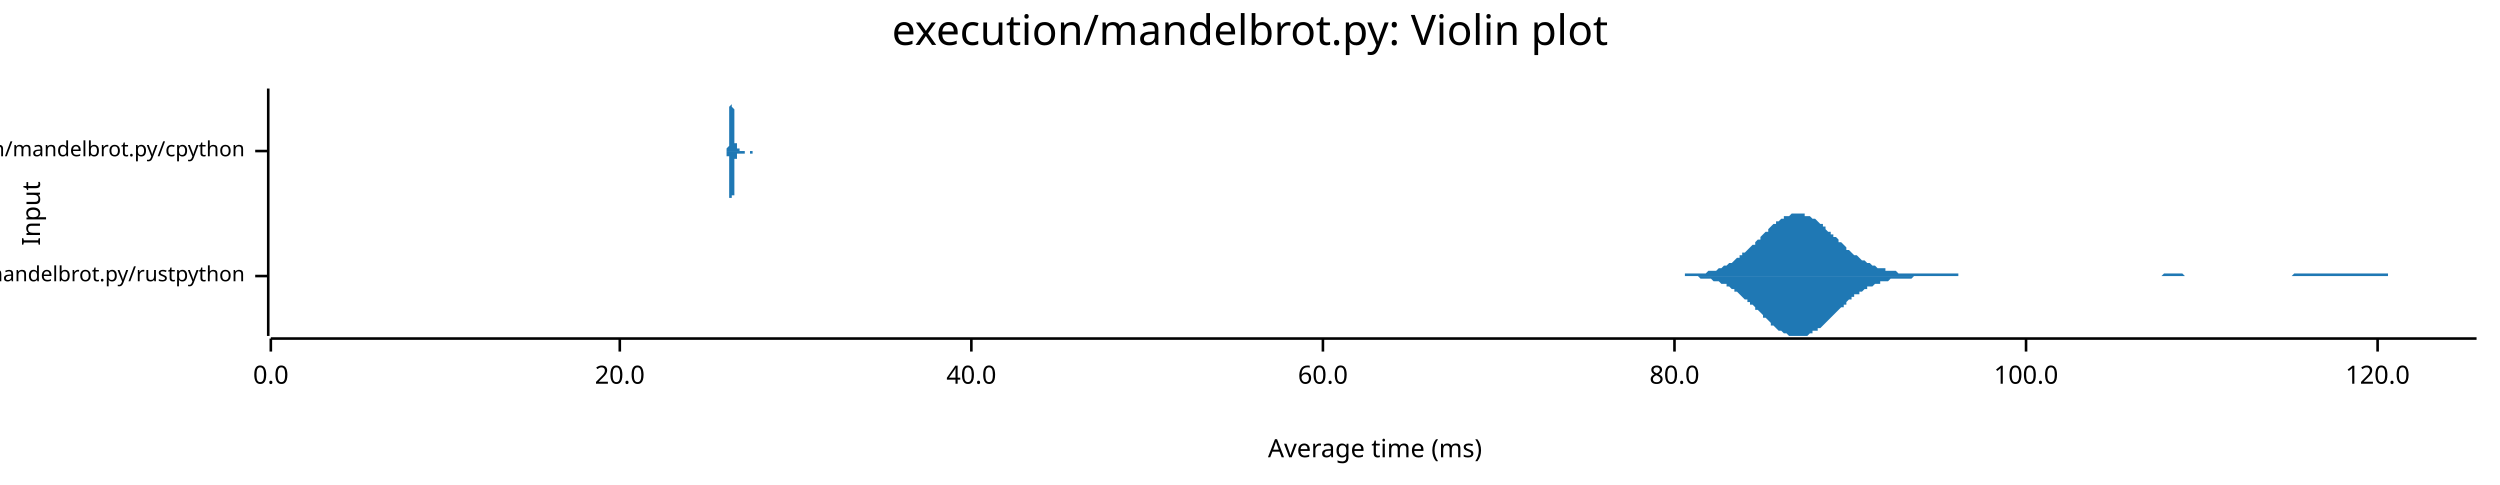
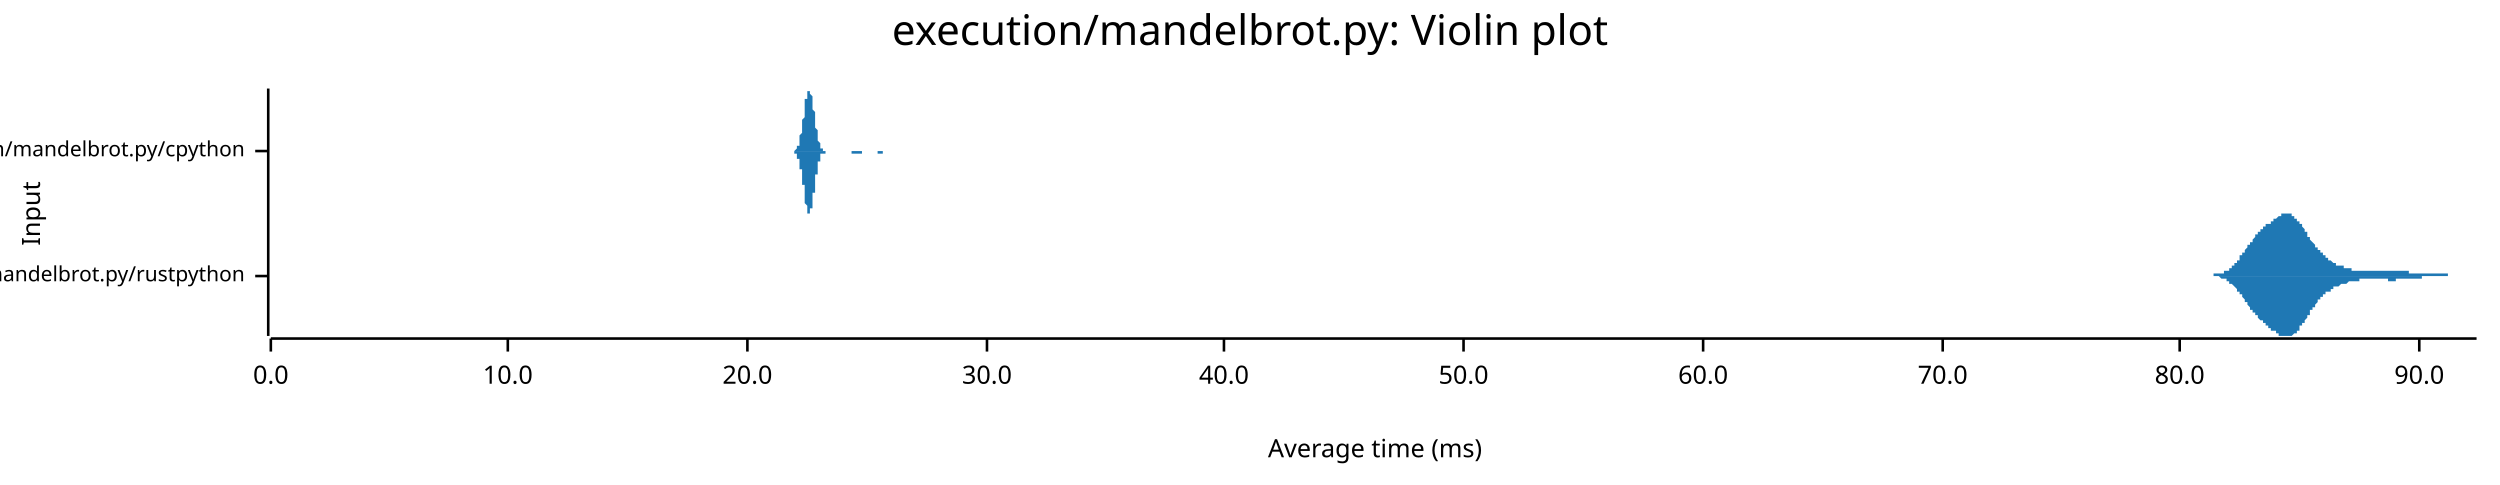
<svg xmlns="http://www.w3.org/2000/svg" width="960" height="186" viewBox="0 0 960 186">
  <text x="480" y="5" dy="0.76em" text-anchor="middle" font-family="sans-serif" font-size="16.129" opacity="1" fill="#000000">
execution/mandelbrot.py: Violin plot
</text>
  <text x="8" y="82" dy="0.76em" text-anchor="middle" font-family="sans-serif" font-size="9.677" opacity="1" fill="#000000" transform="rotate(270, 8, 82)">
Input
</text>
  <text x="528" y="178" dy="-0.5ex" text-anchor="middle" font-family="sans-serif" font-size="9.677" opacity="1" fill="#000000">
Average time (ms)
</text>
  <polyline fill="none" opacity="1" stroke="#000000" stroke-width="1" points="103,34 103,129 " />
  <text x="94" y="106" dy="0.5ex" text-anchor="end" font-family="sans-serif" font-size="8.065" opacity="1" fill="#000000">
execution/mandelbrot.py/rustpython
</text>
  <polyline fill="none" opacity="1" stroke="#000000" stroke-width="1" points="98,106 103,106 " />
  <text x="94" y="58" dy="0.5ex" text-anchor="end" font-family="sans-serif" font-size="8.065" opacity="1" fill="#000000">
execution/mandelbrot.py/cpython
</text>
  <polyline fill="none" opacity="1" stroke="#000000" stroke-width="1" points="98,58 103,58 " />
  <polyline fill="none" opacity="1" stroke="#000000" stroke-width="1" points="104,130 951,130 " />
  <text x="104" y="140" dy="0.76em" text-anchor="middle" font-family="sans-serif" font-size="9.677" opacity="1" fill="#000000">
0.0
</text>
  <polyline fill="none" opacity="1" stroke="#000000" stroke-width="1" points="104,130 104,135 " />
-   <text x="238" y="140" dy="0.76em" text-anchor="middle" font-family="sans-serif" font-size="9.677" opacity="1" fill="#000000">
+   <text x="195" y="140" dy="0.76em" text-anchor="middle" font-family="sans-serif" font-size="9.677" opacity="1" fill="#000000">
+ 10.0
+ </text>
+   <polyline fill="none" opacity="1" stroke="#000000" stroke-width="1" points="195,130 195,135 " />
+   <text x="287" y="140" dy="0.76em" text-anchor="middle" font-family="sans-serif" font-size="9.677" opacity="1" fill="#000000">
20.0
</text>
-   <polyline fill="none" opacity="1" stroke="#000000" stroke-width="1" points="238,130 238,135 " />
-   <text x="373" y="140" dy="0.76em" text-anchor="middle" font-family="sans-serif" font-size="9.677" opacity="1" fill="#000000">
+   <polyline fill="none" opacity="1" stroke="#000000" stroke-width="1" points="287,130 287,135 " />
+   <text x="379" y="140" dy="0.76em" text-anchor="middle" font-family="sans-serif" font-size="9.677" opacity="1" fill="#000000">
+ 30.0
+ </text>
+   <polyline fill="none" opacity="1" stroke="#000000" stroke-width="1" points="379,130 379,135 " />
+   <text x="470" y="140" dy="0.76em" text-anchor="middle" font-family="sans-serif" font-size="9.677" opacity="1" fill="#000000">
40.0
</text>
-   <polyline fill="none" opacity="1" stroke="#000000" stroke-width="1" points="373,130 373,135 " />
-   <text x="508" y="140" dy="0.76em" text-anchor="middle" font-family="sans-serif" font-size="9.677" opacity="1" fill="#000000">
+   <polyline fill="none" opacity="1" stroke="#000000" stroke-width="1" points="470,130 470,135 " />
+   <text x="562" y="140" dy="0.76em" text-anchor="middle" font-family="sans-serif" font-size="9.677" opacity="1" fill="#000000">
+ 50.0
+ </text>
+   <polyline fill="none" opacity="1" stroke="#000000" stroke-width="1" points="562,130 562,135 " />
+   <text x="654" y="140" dy="0.76em" text-anchor="middle" font-family="sans-serif" font-size="9.677" opacity="1" fill="#000000">
60.0
</text>
-   <polyline fill="none" opacity="1" stroke="#000000" stroke-width="1" points="508,130 508,135 " />
-   <text x="643" y="140" dy="0.76em" text-anchor="middle" font-family="sans-serif" font-size="9.677" opacity="1" fill="#000000">
+   <polyline fill="none" opacity="1" stroke="#000000" stroke-width="1" points="654,130 654,135 " />
+   <text x="746" y="140" dy="0.76em" text-anchor="middle" font-family="sans-serif" font-size="9.677" opacity="1" fill="#000000">
+ 70.0
+ </text>
+   <polyline fill="none" opacity="1" stroke="#000000" stroke-width="1" points="746,130 746,135 " />
+   <text x="837" y="140" dy="0.76em" text-anchor="middle" font-family="sans-serif" font-size="9.677" opacity="1" fill="#000000">
80.0
</text>
-   <polyline fill="none" opacity="1" stroke="#000000" stroke-width="1" points="643,130 643,135 " />
-   <text x="778" y="140" dy="0.76em" text-anchor="middle" font-family="sans-serif" font-size="9.677" opacity="1" fill="#000000">
- 100.0
+   <polyline fill="none" opacity="1" stroke="#000000" stroke-width="1" points="837,130 837,135 " />
+   <text x="929" y="140" dy="0.76em" text-anchor="middle" font-family="sans-serif" font-size="9.677" opacity="1" fill="#000000">
+ 90.0
</text>
-   <polyline fill="none" opacity="1" stroke="#000000" stroke-width="1" points="778,130 778,135 " />
-   <text x="913" y="140" dy="0.76em" text-anchor="middle" font-family="sans-serif" font-size="9.677" opacity="1" fill="#000000">
- 120.0
- </text>
-   <polyline fill="none" opacity="1" stroke="#000000" stroke-width="1" points="913,130 913,135 " />
-   <polygon opacity="1" fill="#1F78B4" points="644,106 644,106 645,106 645,106 646,106 647,106 647,105 648,105 648,105 649,105 650,105 650,105 651,105 652,105 652,105 653,105 653,105 654,105 655,105 655,105 656,104 656,104 657,104 658,104 658,104 659,104 660,103 660,103 661,103 661,103 662,102 663,102 663,102 664,101 664,101 665,101 666,100 666,100 667,99 668,99 668,98 669,98 669,97 670,97 671,96 671,96 672,95 672,95 673,94 674,94 674,93 675,92 676,92 676,91 677,90 677,90 678,89 679,89 679,88 680,87 680,87 681,86 682,86 682,85 683,85 684,84 684,84 685,84 685,83 686,83 687,83 687,83 688,82 688,82 689,82 690,82 690,82 691,82 692,82 692,82 693,82 693,83 694,83 695,83 695,83 696,84 696,84 697,84 698,85 698,85 699,86 700,86 700,87 701,87 701,88 702,89 703,89 703,90 704,90 704,91 705,91 706,92 706,93 707,93 708,94 708,94 709,95 709,96 710,96 711,97 711,97 712,98 712,98 713,98 714,99 714,99 715,100 716,100 716,100 717,101 717,101 718,101 719,102 719,102 720,102 720,102 721,103 722,103 722,103 723,103 724,103 724,104 725,104 725,104 726,104 727,104 727,104 728,104 728,104 729,105 730,105 730,105 731,105 731,105 732,105 733,105 733,105 734,105 735,105 735,105 736,105 736,105 737,105 738,105 738,105 739,105 739,105 740,105 741,105 741,105 742,105 743,105 743,105 744,105 744,105 745,105 746,105 746,105 747,105 747,105 748,105 749,105 749,105 750,105 751,105 751,105 752,105 752,106 753,106 754,106 754,106 755,106 755,106 756,106 757,106 757,106 758,106 759,106 759,106 760,106 760,106 761,106 762,106 762,106 763,106 763,106 764,106 765,106 765,106 766,106 767,106 767,106 768,106 768,106 769,106 770,106 770,106 771,106 771,106 772,106 773,106 773,106 774,106 775,106 775,106 776,106 776,106 777,106 778,106 778,106 779,106 779,106 780,106 781,106 781,106 782,106 783,106 783,106 784,106 784,106 785,106 786,106 786,106 787,106 787,106 788,106 789,106 789,106 790,106 791,106 791,106 792,106 792,106 793,106 794,106 794,106 795,106 795,106 796,106 797,106 797,106 798,106 799,106 799,106 800,106 800,106 801,106 802,106 802,106 803,106 803,106 804,106 805,106 805,106 806,106 807,106 807,106 808,106 808,106 809,106 810,106 810,106 811,106 811,106 812,106 813,106 813,106 814,106 815,106 815,106 816,106 816,106 817,106 818,106 818,106 819,106 819,106 820,106 821,106 821,106 822,106 823,106 823,106 824,106 824,106 825,106 826,106 826,106 827,106 827,106 828,106 829,106 829,106 830,106 831,105 831,105 832,105 832,105 833,105 834,105 834,105 835,105 835,105 836,105 837,105 837,105 838,105 839,106 839,106 840,106 840,106 841,106 842,106 842,106 843,106 843,106 844,106 845,106 845,106 846,106 847,106 847,106 848,106 848,106 849,106 850,106 850,106 851,106 851,106 852,106 853,106 853,106 854,106 855,106 855,106 856,106 856,106 857,106 858,106 858,106 859,106 859,106 860,106 861,106 861,106 862,106 863,106 863,106 864,106 864,106 865,106 866,106 866,106 867,106 867,106 868,106 869,106 869,106 870,106 871,106 871,106 872,106 872,106 873,106 874,106 874,106 875,106 875,106 876,106 877,106 877,106 878,106 879,106 879,106 880,106 880,106 881,105 882,105 882,105 883,105 883,105 884,105 885,105 885,105 886,105 887,105 887,105 888,105 888,105 889,105 890,105 890,105 891,105 891,105 892,105 893,105 893,105 894,105 895,105 895,105 896,105 896,105 897,105 898,105 898,105 899,105 899,105 900,105 901,105 901,105 902,105 903,105 903,105 904,105 904,105 905,105 906,105 906,105 907,105 907,105 908,105 909,105 909,105 910,105 911,105 911,105 912,105 912,105 913,105 914,105 914,105 915,105 915,105 916,105 917,105 917,106 918,106 919,106 919,106 920,106 920,106 921,106 922,106 922,106 923,106 923,106 924,106 925,106 925,106 926,106 927,106 927,106 928,106 928,106 929,106 930,106 930,106 931,106 931,106 932,106 933,106 933,106 934,106 935,106 935,106 936,106 936,106 937,106 938,106 938,106 939,106 939,106 940,106 941,106 941,106 942,106 943,106 943,106 944,106 944,106 945,106 946,106 946,106 947,106 947,106 948,106 949,106 949,106 950,106 951,106 951,106 644,106 " />
-   <polygon opacity="1" fill="#1F78B4" points="644,106 644,106 645,106 645,106 646,106 647,106 647,106 648,106 648,106 649,106 650,106 650,106 651,106 652,106 652,106 653,107 653,107 654,107 655,107 655,107 656,107 656,107 657,107 658,108 658,108 659,108 660,108 660,108 661,109 661,109 662,109 663,109 663,110 664,110 664,110 665,111 666,111 666,112 667,112 668,113 668,113 669,114 669,114 670,115 671,115 671,116 672,116 672,117 673,117 674,118 674,119 675,119 676,120 676,120 677,121 677,122 678,122 679,123 679,123 680,124 680,125 681,125 682,126 682,126 683,127 684,127 684,127 685,128 685,128 686,128 687,129 687,129 688,129 688,129 689,129 690,129 690,129 691,129 692,129 692,129 693,129 693,129 694,129 695,128 695,128 696,128 696,127 697,127 698,127 698,126 699,126 700,125 700,125 701,124 701,124 702,123 703,122 703,122 704,121 704,121 705,120 706,119 706,119 707,118 708,118 708,117 709,117 709,116 710,115 711,115 711,114 712,114 712,113 713,113 714,113 714,112 715,112 716,111 716,111 717,111 717,110 718,110 719,110 719,110 720,109 720,109 721,109 722,109 722,108 723,108 724,108 724,108 725,108 725,108 726,107 727,107 727,107 728,107 728,107 729,107 730,107 730,107 731,107 731,107 732,107 733,107 733,107 734,107 735,106 735,106 736,106 736,106 737,106 738,106 738,106 739,106 739,106 740,106 741,106 741,106 742,106 743,106 743,106 744,106 744,106 745,106 746,106 746,106 747,106 747,106 748,106 749,106 749,106 750,106 751,106 751,106 752,106 752,106 753,106 754,106 754,106 755,106 755,106 756,106 757,106 757,106 758,106 759,106 759,106 760,106 760,106 761,106 762,106 762,106 763,106 763,106 764,106 765,106 765,106 766,106 767,106 767,106 768,106 768,106 769,106 770,106 770,106 771,106 771,106 772,106 773,106 773,106 774,106 775,106 775,106 776,106 776,106 777,106 778,106 778,106 779,106 779,106 780,106 781,106 781,106 782,106 783,106 783,106 784,106 784,106 785,106 786,106 786,106 787,106 787,106 788,106 789,106 789,106 790,106 791,106 791,106 792,106 792,106 793,106 794,106 794,106 795,106 795,106 796,106 797,106 797,106 798,106 799,106 799,106 800,106 800,106 801,106 802,106 802,106 803,106 803,106 804,106 805,106 805,106 806,106 807,106 807,106 808,106 808,106 809,106 810,106 810,106 811,106 811,106 812,106 813,106 813,106 814,106 815,106 815,106 816,106 816,106 817,106 818,106 818,106 819,106 819,106 820,106 821,106 821,106 822,106 823,106 823,106 824,106 824,106 825,106 826,106 826,106 827,106 827,106 828,106 829,106 829,106 830,106 831,106 831,106 832,106 832,106 833,106 834,106 834,106 835,106 835,106 836,106 837,106 837,106 838,106 839,106 839,106 840,106 840,106 841,106 842,106 842,106 843,106 843,106 844,106 845,106 845,106 846,106 847,106 847,106 848,106 848,106 849,106 850,106 850,106 851,106 851,106 852,106 853,106 853,106 854,106 855,106 855,106 856,106 856,106 857,106 858,106 858,106 859,106 859,106 860,106 861,106 861,106 862,106 863,106 863,106 864,106 864,106 865,106 866,106 866,106 867,106 867,106 868,106 869,106 869,106 870,106 871,106 871,106 872,106 872,106 873,106 874,106 874,106 875,106 875,106 876,106 877,106 877,106 878,106 879,106 879,106 880,106 880,106 881,106 882,106 882,106 883,106 883,106 884,106 885,106 885,106 886,106 887,106 887,106 888,106 888,106 889,106 890,106 890,106 891,106 891,106 892,106 893,106 893,106 894,106 895,106 895,106 896,106 896,106 897,106 898,106 898,106 899,106 899,106 900,106 901,106 901,106 902,106 903,106 903,106 904,106 904,106 905,106 906,106 906,106 907,106 907,106 908,106 909,106 909,106 910,106 911,106 911,106 912,106 912,106 913,106 914,106 914,106 915,106 915,106 916,106 917,106 917,106 918,106 919,106 919,106 920,106 920,106 921,106 922,106 922,106 923,106 923,106 924,106 925,106 925,106 926,106 927,106 927,106 928,106 928,106 929,106 930,106 930,106 931,106 931,106 932,106 933,106 933,106 934,106 935,106 935,106 936,106 936,106 937,106 938,106 938,106 939,106 939,106 940,106 941,106 941,106 942,106 943,106 943,106 944,106 944,106 945,106 946,106 946,106 947,106 947,106 948,106 949,106 949,106 950,106 951,106 951,106 644,106 " />
-   <polygon opacity="1" fill="#1F78B4" points="278,58 278,58 278,58 278,58 278,58 278,58 279,58 279,58 279,58 279,58 279,58 279,58 279,58 279,58 279,58 279,58 279,58 279,58 279,58 279,58 279,58 279,58 279,58 279,58 279,58 279,58 279,58 279,58 279,58 279,58 279,58 279,58 279,58 279,58 279,58 279,58 279,58 279,58 279,57 279,57 279,57 279,57 279,57 279,57 279,57 279,57 279,57 279,57 280,56 280,56 280,56 280,56 280,56 280,56 280,55 280,55 280,55 280,55 280,55 280,54 280,54 280,54 280,53 280,53 280,53 280,52 280,52 280,52 280,51 280,51 280,51 280,50 280,50 280,49 280,49 280,48 280,48 280,47 280,47 280,46 280,46 280,45 280,45 280,44 280,44 280,43 280,43 280,42 280,42 280,41 281,40 281,40 281,39 281,39 281,38 281,38 281,38 281,37 281,37 281,36 281,36 281,36 281,35 281,35 281,35 281,35 281,35 281,35 281,35 281,35 281,34 281,35 281,35 281,35 281,35 281,35 281,35 281,35 281,36 281,36 281,36 281,37 281,37 281,37 281,38 281,38 281,39 281,39 281,40 281,40 281,41 281,41 282,42 282,42 282,43 282,43 282,44 282,44 282,45 282,45 282,46 282,46 282,47 282,47 282,48 282,48 282,48 282,49 282,49 282,50 282,50 282,50 282,51 282,51 282,51 282,52 282,52 282,52 282,52 282,53 282,53 282,53 282,53 282,54 282,54 282,54 282,54 282,54 282,54 282,55 282,55 282,55 282,55 282,55 283,55 283,55 283,56 283,56 283,56 283,56 283,56 283,56 283,56 283,56 283,56 283,56 283,57 283,57 283,57 283,57 283,57 283,57 283,57 283,57 283,57 283,57 283,57 283,57 283,57 283,57 283,57 283,57 283,57 283,57 283,57 283,57 283,57 283,57 283,57 283,57 283,57 283,57 283,57 283,57 283,57 283,57 283,57 284,57 284,57 284,58 284,58 284,58 284,58 284,58 284,58 284,58 284,58 284,58 284,58 284,58 284,58 284,58 284,58 284,58 284,58 284,58 284,58 284,58 284,58 284,58 284,58 284,58 284,58 284,58 284,58 284,58 284,58 284,58 284,58 284,58 284,58 284,58 284,58 284,58 284,58 284,58 284,58 284,58 284,58 285,58 285,58 285,58 285,58 285,58 285,58 285,58 285,58 285,58 285,58 285,58 285,58 285,58 285,58 285,58 285,58 285,58 285,58 285,58 285,58 285,58 285,58 285,58 285,58 285,58 285,58 285,58 285,58 285,58 285,58 285,58 285,58 285,58 285,58 285,58 285,58 285,58 285,58 285,58 285,58 285,58 285,58 286,58 286,58 286,58 286,58 286,58 286,58 286,58 286,58 286,58 286,58 286,58 286,58 286,58 286,58 286,58 286,58 286,58 286,58 286,58 286,58 286,58 286,58 286,58 286,58 286,58 286,58 286,58 286,58 286,58 286,58 286,58 286,58 286,58 286,58 286,58 286,58 286,58 286,58 286,58 286,58 286,58 286,58 287,58 287,58 287,58 287,58 287,58 287,58 287,58 287,58 287,58 287,58 287,58 287,58 287,58 287,58 287,58 287,58 287,58 287,58 287,58 287,58 287,58 287,58 287,58 287,58 287,58 287,58 287,58 287,58 287,58 287,58 287,58 287,58 287,58 287,58 287,58 287,58 287,58 287,58 287,58 287,58 287,58 287,58 287,58 288,58 288,58 288,58 288,58 288,58 288,58 288,58 288,58 288,58 288,58 288,58 288,58 288,58 288,58 288,58 288,58 288,58 288,58 288,58 288,58 288,58 288,58 288,58 288,58 288,58 288,58 288,58 288,58 288,58 288,58 288,58 288,58 288,58 288,58 288,58 288,58 288,58 288,58 288,58 288,58 288,58 288,58 289,58 289,58 289,58 289,58 289,58 289,58 289,58 289,58 289,58 289,58 289,58 289,58 289,58 289,58 289,58 289,58 289,58 289,58 289,58 289,58 289,58 289,58 289,58 289,58 289,58 289,58 289,58 289,58 289,58 289,58 289,58 289,58 289,58 289,58 289,58 289,58 289,58 289,58 289,58 289,58 289,58 289,58 290,58 290,58 290,58 290,58 290,58 290,58 290,58 290,58 290,58 290,58 290,58 290,58 290,58 290,58 290,58 290,58 290,58 290,58 290,58 290,58 290,58 290,58 290,58 290,58 290,58 290,58 290,58 290,58 290,58 290,58 290,58 278,58 " />
-   <polygon opacity="1" fill="#1F78B4" points="278,58 278,58 278,58 278,58 278,58 278,58 279,58 279,58 279,58 279,58 279,58 279,58 279,58 279,58 279,58 279,58 279,58 279,58 279,58 279,58 279,58 279,58 279,58 279,58 279,58 279,58 279,59 279,59 279,59 279,59 279,59 279,59 279,59 279,59 279,59 279,59 279,59 279,59 279,59 279,59 279,59 279,59 279,59 279,59 279,60 279,60 279,60 279,60 280,60 280,60 280,60 280,61 280,61 280,61 280,61 280,61 280,62 280,62 280,62 280,62 280,62 280,63 280,63 280,63 280,64 280,64 280,64 280,65 280,65 280,65 280,66 280,66 280,67 280,67 280,68 280,68 280,69 280,69 280,70 280,70 280,71 280,71 280,72 280,72 280,73 280,73 280,74 280,74 280,75 280,76 281,76 281,77 281,77 281,78 281,78 281,78 281,79 281,79 281,80 281,80 281,80 281,81 281,81 281,81 281,81 281,82 281,82 281,82 281,82 281,82 281,82 281,82 281,82 281,82 281,82 281,81 281,81 281,81 281,81 281,80 281,80 281,80 281,79 281,79 281,79 281,78 281,78 281,77 281,77 281,76 281,76 281,75 282,75 282,74 282,74 282,73 282,73 282,72 282,72 282,71 282,71 282,70 282,70 282,69 282,69 282,69 282,68 282,68 282,67 282,67 282,67 282,66 282,66 282,66 282,65 282,65 282,65 282,64 282,64 282,64 282,64 282,63 282,63 282,63 282,63 282,63 282,62 282,62 282,62 282,62 282,62 282,62 282,61 282,61 283,61 283,61 283,61 283,61 283,61 283,61 283,60 283,60 283,60 283,60 283,60 283,60 283,60 283,60 283,60 283,60 283,60 283,60 283,60 283,60 283,59 283,59 283,59 283,59 283,59 283,59 283,59 283,59 283,59 283,59 283,59 283,59 283,59 283,59 283,59 283,59 283,59 283,59 283,59 283,59 283,59 283,59 283,59 284,59 284,59 284,59 284,59 284,59 284,59 284,59 284,59 284,59 284,59 284,59 284,59 284,59 284,59 284,59 284,59 284,59 284,59 284,59 284,59 284,59 284,59 284,59 284,59 284,59 284,59 284,59 284,59 284,59 284,59 284,59 284,59 284,59 284,59 284,59 284,59 284,59 284,59 284,59 284,59 284,59 284,59 285,59 285,59 285,59 285,59 285,59 285,59 285,59 285,59 285,59 285,59 285,59 285,59 285,59 285,59 285,59 285,59 285,59 285,59 285,59 285,59 285,59 285,59 285,59 285,59 285,59 285,59 285,59 285,59 285,59 285,59 285,59 285,59 285,59 285,59 285,59 285,59 285,59 285,59 285,59 285,59 285,59 285,59 286,59 286,59 286,59 286,59 286,59 286,59 286,59 286,59 286,59 286,59 286,59 286,59 286,59 286,59 286,58 286,58 286,58 286,58 286,58 286,58 286,58 286,58 286,58 286,58 286,58 286,58 286,58 286,58 286,58 286,58 286,58 286,58 286,58 286,58 286,58 286,58 286,58 286,58 286,58 286,58 286,58 286,58 287,58 287,58 287,58 287,58 287,58 287,58 287,58 287,58 287,58 287,58 287,58 287,58 287,58 287,58 287,58 287,58 287,58 287,58 287,58 287,58 287,58 287,58 287,58 287,58 287,58 287,58 287,58 287,58 287,58 287,58 287,58 287,58 287,58 287,58 287,58 287,58 287,58 287,58 287,58 287,58 287,58 287,58 287,58 288,58 288,58 288,58 288,58 288,58 288,58 288,58 288,58 288,58 288,58 288,58 288,58 288,58 288,58 288,58 288,58 288,58 288,58 288,58 288,58 288,58 288,58 288,58 288,58 288,58 288,58 288,58 288,58 288,58 288,58 288,58 288,58 288,58 288,58 288,58 288,58 288,58 288,59 288,59 288,59 288,59 288,59 289,59 289,59 289,59 289,59 289,59 289,59 289,59 289,59 289,59 289,59 289,59 289,59 289,59 289,59 289,59 289,59 289,59 289,59 289,59 289,59 289,59 289,59 289,59 289,59 289,59 289,59 289,59 289,58 289,58 289,58 289,58 289,58 289,58 289,58 289,58 289,58 289,58 289,58 289,58 289,58 289,58 289,58 290,58 290,58 290,58 290,58 290,58 290,58 290,58 290,58 290,58 290,58 290,58 290,58 290,58 290,58 290,58 290,58 290,58 290,58 290,58 290,58 290,58 290,58 290,58 290,58 290,58 290,58 290,58 290,58 290,58 290,58 290,58 278,58 " />
+   <polyline fill="none" opacity="1" stroke="#000000" stroke-width="1" points="929,130 929,135 " />
+   <polygon opacity="1" fill="#1F78B4" points="844,106 844,106 845,106 845,106 845,106 845,106 846,106 846,106 846,106 846,106 846,106 847,106 847,106 847,106 847,106 847,106 848,106 848,106 848,106 848,106 849,106 849,106 849,106 849,106 849,106 850,106 850,106 850,105 850,105 850,105 851,105 851,105 851,105 851,105 852,105 852,105 852,105 852,105 852,105 853,105 853,105 853,105 853,105 853,105 854,105 854,105 854,104 854,104 855,104 855,104 855,104 855,104 855,104 856,104 856,103 856,103 856,103 856,103 857,103 857,103 857,102 857,102 857,102 858,102 858,102 858,101 858,101 859,101 859,101 859,100 859,100 859,100 860,100 860,99 860,99 860,99 860,98 861,98 861,98 861,98 861,97 862,97 862,97 862,96 862,96 862,96 863,95 863,95 863,95 863,94 863,94 864,94 864,94 864,93 864,93 865,93 865,92 865,92 865,92 865,92 866,91 866,91 866,91 866,91 866,90 867,90 867,90 867,90 867,89 867,89 868,89 868,89 868,89 868,88 869,88 869,88 869,88 869,88 869,87 870,87 870,87 870,87 870,87 870,86 871,86 871,86 871,86 871,86 872,86 872,85 872,85 872,85 872,85 873,85 873,85 873,85 873,84 873,84 874,84 874,84 874,84 874,84 875,83 875,83 875,83 875,83 875,83 876,83 876,83 876,83 876,82 876,82 877,82 877,82 877,82 877,82 877,82 878,82 878,82 878,82 878,82 879,82 879,82 879,82 879,82 879,82 880,82 880,82 880,83 880,83 880,83 881,83 881,83 881,83 881,84 882,84 882,84 882,84 882,84 882,85 883,85 883,85 883,86 883,86 883,86 884,86 884,87 884,87 884,87 885,88 885,88 885,88 885,89 885,89 886,89 886,90 886,90 886,90 886,91 887,91 887,91 887,92 887,92 887,92 888,93 888,93 888,93 888,93 889,94 889,94 889,94 889,95 889,95 890,95 890,95 890,96 890,96 890,96 891,96 891,97 891,97 891,97 892,97 892,98 892,98 892,98 892,98 893,98 893,99 893,99 893,99 893,99 894,99 894,99 894,100 894,100 895,100 895,100 895,100 895,100 895,100 896,101 896,101 896,101 896,101 896,101 897,101 897,101 897,101 897,101 897,102 898,102 898,102 898,102 898,102 899,102 899,102 899,102 899,102 899,102 900,102 900,102 900,103 900,103 900,103 901,103 901,103 901,103 901,103 902,103 902,103 902,103 902,103 902,103 903,103 903,103 903,103 903,103 903,104 904,104 904,104 904,104 904,104 905,104 905,104 905,104 905,104 905,104 906,104 906,104 906,104 906,104 906,104 907,104 907,104 907,104 907,104 908,104 908,104 908,104 908,104 908,104 909,104 909,104 909,104 909,104 909,104 910,104 910,104 910,104 910,104 910,104 911,104 911,104 911,104 911,104 912,104 912,104 912,104 912,104 912,104 913,104 913,104 913,104 913,104 913,104 914,104 914,104 914,104 914,104 915,104 915,104 915,104 915,104 915,104 916,104 916,104 916,104 916,104 916,104 917,104 917,104 917,104 917,104 918,104 918,104 918,104 918,104 918,104 919,104 919,104 919,104 919,104 919,104 920,104 920,104 920,104 920,104 920,104 921,104 921,104 921,104 921,104 922,104 922,104 922,104 922,104 922,104 923,104 923,104 923,104 923,104 923,104 924,104 924,104 924,104 924,104 925,104 925,104 925,104 925,105 925,105 926,105 926,105 926,105 926,105 926,105 927,105 927,105 927,105 927,105 928,105 928,105 928,105 928,105 928,105 929,105 929,105 929,105 929,105 929,105 930,105 930,105 930,105 930,105 930,105 931,105 931,105 931,105 931,105 932,105 932,105 932,105 932,105 932,105 933,105 933,105 933,105 933,105 933,105 934,105 934,105 934,105 934,105 935,105 935,105 935,105 935,105 935,105 936,105 936,105 936,105 936,105 936,105 937,105 937,105 937,105 937,105 938,105 938,105 938,105 938,105 938,105 939,105 939,105 939,105 939,105 939,105 940,105 940,105 940,106 940,106 940,106 941,106 941,106 941,106 941,106 942,106 942,106 942,106 942,106 942,106 943,106 943,106 943,106 943,106 943,106 944,106 944,106 944,106 944,106 945,106 945,106 945,106 945,106 945,106 946,106 946,106 946,106 946,106 946,106 947,106 947,106 947,106 947,106 948,106 948,106 948,106 948,106 948,106 949,106 949,106 949,106 949,106 949,106 950,106 950,106 950,106 950,106 951,106 951,106 844,106 " />
+   <polygon opacity="1" fill="#1F78B4" points="844,106 844,106 845,106 845,106 845,106 845,106 846,106 846,106 846,106 846,106 846,106 847,106 847,106 847,106 847,106 847,106 848,106 848,106 848,106 848,106 849,106 849,106 849,106 849,106 849,106 850,106 850,106 850,106 850,106 850,106 851,106 851,106 851,106 851,106 852,106 852,106 852,106 852,106 852,106 853,107 853,107 853,107 853,107 853,107 854,107 854,107 854,107 854,107 855,107 855,107 855,108 855,108 855,108 856,108 856,108 856,108 856,108 856,109 857,109 857,109 857,109 857,109 857,109 858,110 858,110 858,110 858,110 859,111 859,111 859,111 859,111 859,112 860,112 860,112 860,112 860,113 860,113 861,113 861,114 861,114 861,114 862,115 862,115 862,115 862,115 862,116 863,116 863,116 863,117 863,117 863,117 864,118 864,118 864,118 864,119 865,119 865,119 865,119 865,120 865,120 866,120 866,120 866,121 866,121 866,121 867,121 867,122 867,122 867,122 867,122 868,123 868,123 868,123 868,123 869,123 869,124 869,124 869,124 869,124 870,124 870,124 870,125 870,125 870,125 871,125 871,125 871,126 871,126 872,126 872,126 872,126 872,126 872,127 873,127 873,127 873,127 873,127 873,127 874,127 874,128 874,128 874,128 875,128 875,128 875,128 875,128 875,129 876,129 876,129 876,129 876,129 876,129 877,129 877,129 877,129 877,129 877,129 878,129 878,129 878,129 878,129 879,129 879,129 879,129 879,129 879,129 880,129 880,129 880,129 880,129 880,129 881,128 881,128 881,128 881,128 882,128 882,128 882,127 882,127 882,127 883,127 883,126 883,126 883,126 883,125 884,125 884,125 884,124 884,124 885,124 885,124 885,123 885,123 885,123 886,122 886,122 886,122 886,121 886,121 887,121 887,120 887,120 887,120 887,119 888,119 888,119 888,118 888,118 889,118 889,117 889,117 889,117 889,117 890,116 890,116 890,116 890,116 890,115 891,115 891,115 891,115 891,114 892,114 892,114 892,114 892,114 892,113 893,113 893,113 893,113 893,113 893,112 894,112 894,112 894,112 894,112 895,112 895,112 895,111 895,111 895,111 896,111 896,111 896,111 896,111 896,110 897,110 897,110 897,110 897,110 897,110 898,110 898,110 898,110 898,110 899,109 899,109 899,109 899,109 899,109 900,109 900,109 900,109 900,109 900,109 901,109 901,109 901,109 901,109 902,108 902,108 902,108 902,108 902,108 903,108 903,108 903,108 903,108 903,108 904,108 904,108 904,108 904,108 905,108 905,108 905,108 905,108 905,108 906,108 906,108 906,108 906,107 906,107 907,107 907,107 907,107 907,107 908,107 908,107 908,107 908,107 908,107 909,107 909,107 909,107 909,107 909,107 910,107 910,107 910,107 910,107 910,107 911,107 911,107 911,107 911,107 912,107 912,107 912,107 912,107 912,107 913,107 913,107 913,107 913,107 913,107 914,107 914,107 914,107 914,107 915,107 915,107 915,107 915,107 915,107 916,107 916,107 916,107 916,107 916,107 917,107 917,107 917,108 917,108 918,108 918,108 918,108 918,108 918,108 919,108 919,108 919,108 919,108 919,108 920,108 920,108 920,108 920,107 920,107 921,107 921,107 921,107 921,107 922,107 922,107 922,107 922,107 922,107 923,107 923,107 923,107 923,107 923,107 924,107 924,107 924,107 924,107 925,107 925,107 925,107 925,107 925,107 926,107 926,107 926,107 926,107 926,107 927,107 927,107 927,107 927,107 928,107 928,107 928,107 928,107 928,107 929,107 929,107 929,107 929,107 929,107 930,107 930,107 930,107 930,106 930,106 931,106 931,106 931,106 931,106 932,106 932,106 932,106 932,106 932,106 933,106 933,106 933,106 933,106 933,106 934,106 934,106 934,106 934,106 935,106 935,106 935,106 935,106 935,106 936,106 936,106 936,106 936,106 936,106 937,106 937,106 937,106 937,106 938,106 938,106 938,106 938,106 938,106 939,106 939,106 939,106 939,106 939,106 940,106 940,106 940,106 940,106 940,106 941,106 941,106 941,106 941,106 942,106 942,106 942,106 942,106 942,106 943,106 943,106 943,106 943,106 943,106 944,106 944,106 944,106 944,106 945,106 945,106 945,106 945,106 945,106 946,106 946,106 946,106 946,106 946,106 947,106 947,106 947,106 947,106 948,106 948,106 948,106 948,106 948,106 949,106 949,106 949,106 949,106 949,106 950,106 950,106 950,106 950,106 951,106 951,106 844,106 " />
+   <polygon opacity="1" fill="#1F78B4" points="303,58 303,58 303,58 303,58 303,58 303,58 304,58 304,58 304,58 304,58 304,58 304,58 304,58 304,58 304,58 304,58 304,58 304,58 305,58 305,58 305,58 305,58 305,58 305,58 305,58 305,58 305,58 305,58 305,58 305,58 305,58 306,57 306,57 306,57 306,57 306,57 306,57 306,57 306,57 306,56 306,56 306,56 306,56 307,56 307,55 307,55 307,55 307,55 307,54 307,54 307,54 307,53 307,53 307,53 307,52 307,52 308,51 308,51 308,50 308,50 308,50 308,49 308,48 308,48 308,47 308,47 308,46 308,46 309,45 309,45 309,44 309,43 309,43 309,42 309,42 309,41 309,41 309,40 309,39 309,39 309,38 310,38 310,38 310,37 310,37 310,36 310,36 310,36 310,35 310,35 310,35 310,35 310,35 311,35 311,35 311,34 311,35 311,35 311,35 311,35 311,35 311,35 311,35 311,36 311,36 311,36 312,37 312,37 312,37 312,38 312,38 312,39 312,39 312,40 312,40 312,41 312,42 312,42 313,43 313,43 313,44 313,44 313,45 313,46 313,46 313,47 313,47 313,48 313,48 313,49 313,49 314,50 314,50 314,51 314,51 314,52 314,52 314,53 314,53 314,53 314,54 314,54 314,54 315,55 315,55 315,55 315,55 315,56 315,56 315,56 315,56 315,56 315,57 315,57 315,57 315,57 316,57 316,57 316,57 316,57 316,58 316,58 316,58 316,58 316,58 316,58 316,58 316,58 317,58 317,58 317,58 317,58 317,58 317,58 317,58 317,58 317,58 317,58 317,58 317,58 317,58 318,58 318,58 318,58 318,58 318,58 318,58 318,58 318,58 318,58 318,58 318,58 318,58 319,58 319,58 319,58 319,58 319,58 319,58 319,58 319,58 319,58 319,58 319,58 319,58 319,58 320,58 320,58 320,58 320,58 320,58 320,58 320,58 320,58 320,58 320,58 320,58 320,58 321,58 321,58 321,58 321,58 321,58 321,58 321,58 321,58 321,58 321,58 321,58 321,58 321,58 322,58 322,58 322,58 322,58 322,58 322,58 322,58 322,58 322,58 322,58 322,58 322,58 323,58 323,58 323,58 323,58 323,58 323,58 323,58 323,58 323,58 323,58 323,58 323,58 324,58 324,58 324,58 324,58 324,58 324,58 324,58 324,58 324,58 324,58 324,58 324,58 324,58 325,58 325,58 325,58 325,58 325,58 325,58 325,58 325,58 325,58 325,58 325,58 325,58 326,58 326,58 326,58 326,58 326,58 326,58 326,58 326,58 326,58 326,58 326,58 326,58 326,58 327,58 327,58 327,58 327,58 327,58 327,58 327,58 327,58 327,58 327,58 327,58 327,58 328,58 328,58 328,58 328,58 328,58 328,58 328,58 328,58 328,58 328,58 328,58 328,58 328,58 329,58 329,58 329,58 329,58 329,58 329,58 329,58 329,58 329,58 329,58 329,58 329,58 330,58 330,58 330,58 330,58 330,58 330,58 330,58 330,58 330,58 330,58 330,58 330,58 330,58 331,58 331,58 331,58 331,58 331,58 331,58 331,58 331,58 331,58 331,58 331,58 331,58 332,58 332,58 332,58 332,58 332,58 332,58 332,58 332,58 332,58 332,58 332,58 332,58 332,58 333,58 333,58 333,58 333,58 333,58 333,58 333,58 333,58 333,58 333,58 333,58 333,58 334,58 334,58 334,58 334,58 334,58 334,58 334,58 334,58 334,58 334,58 334,58 334,58 334,58 335,58 335,58 335,58 335,58 335,58 335,58 335,58 335,58 335,58 335,58 335,58 335,58 336,58 336,58 336,58 336,58 336,58 336,58 336,58 336,58 336,58 336,58 336,58 336,58 336,58 337,58 337,58 337,58 337,58 337,58 337,58 337,58 337,58 337,58 337,58 337,58 337,58 338,58 338,58 338,58 338,58 338,58 338,58 338,58 338,58 338,58 338,58 338,58 338,58 338,58 339,58 339,58 339,58 339,58 339,58 339,58 339,58 339,58 339,58 339,58 339,58 339,58 340,58 340,58 340,58 340,58 340,58 340,58 340,58 340,58 340,58 340,58 340,58 340,58 341,58 341,58 341,58 341,58 341,58 341,58 341,58 341,58 341,58 341,58 341,58 341,58 341,58 342,58 342,58 342,58 342,58 342,58 342,58 342,58 342,58 342,58 342,58 342,58 342,58 343,58 343,58 343,58 343,58 343,58 343,58 343,58 343,58 343,58 303,58 " />
+   <polygon opacity="1" fill="#1F78B4" points="303,58 303,58 303,58 303,58 303,58 303,58 304,58 304,58 304,58 304,58 304,58 304,58 304,58 304,58 304,58 304,58 304,58 304,58 305,58 305,58 305,58 305,58 305,59 305,59 305,59 305,59 305,59 305,59 305,59 305,59 305,59 306,59 306,59 306,59 306,59 306,59 306,60 306,60 306,60 306,60 306,60 306,60 306,61 307,61 307,61 307,61 307,62 307,62 307,62 307,62 307,63 307,63 307,63 307,64 307,64 307,65 308,65 308,66 308,66 308,66 308,67 308,68 308,68 308,69 308,69 308,70 308,70 308,71 309,71 309,72 309,73 309,73 309,74 309,74 309,75 309,75 309,76 309,77 309,77 309,78 309,78 310,79 310,79 310,79 310,80 310,80 310,80 310,81 310,81 310,81 310,82 310,82 310,82 311,82 311,82 311,82 311,82 311,82 311,82 311,82 311,82 311,81 311,81 311,81 311,81 311,80 312,80 312,79 312,79 312,79 312,78 312,78 312,77 312,77 312,76 312,75 312,75 312,74 313,74 313,73 313,73 313,72 313,71 313,71 313,70 313,70 313,69 313,69 313,68 313,68 313,67 314,67 314,66 314,66 314,65 314,65 314,64 314,64 314,63 314,63 314,63 314,62 314,62 315,62 315,62 315,61 315,61 315,61 315,61 315,60 315,60 315,60 315,60 315,60 315,60 315,59 316,59 316,59 316,59 316,59 316,59 316,59 316,59 316,59 316,59 316,59 316,59 316,59 317,59 317,59 317,58 317,58 317,58 317,58 317,58 317,58 317,58 317,58 317,58 317,58 317,58 318,58 318,58 318,58 318,58 318,58 318,58 318,58 318,58 318,58 318,58 318,58 318,58 319,58 319,58 319,58 319,58 319,58 319,58 319,58 319,58 319,58 319,58 319,58 319,58 319,58 320,58 320,58 320,58 320,58 320,58 320,58 320,58 320,58 320,58 320,58 320,58 320,58 321,58 321,58 321,58 321,58 321,58 321,58 321,58 321,58 321,58 321,58 321,58 321,58 321,58 322,58 322,58 322,58 322,58 322,58 322,58 322,58 322,58 322,58 322,58 322,58 322,58 323,58 323,58 323,58 323,58 323,58 323,58 323,58 323,58 323,58 323,58 323,58 323,58 324,58 324,58 324,58 324,58 324,58 324,58 324,58 324,58 324,58 324,58 324,58 324,58 324,58 325,58 325,58 325,58 325,58 325,58 325,58 325,58 325,58 325,58 325,58 325,58 325,58 326,58 326,58 326,58 326,58 326,58 326,58 326,58 326,58 326,58 326,58 326,58 326,58 326,58 327,58 327,58 327,58 327,58 327,58 327,58 327,59 327,59 327,59 327,59 327,59 327,59 328,59 328,59 328,59 328,59 328,59 328,59 328,59 328,59 328,59 328,59 328,59 328,59 328,59 329,59 329,59 329,59 329,59 329,59 329,59 329,59 329,59 329,59 329,59 329,59 329,59 330,59 330,59 330,59 330,59 330,59 330,59 330,59 330,59 330,59 330,59 330,59 330,59 330,59 331,59 331,59 331,59 331,59 331,59 331,59 331,59 331,59 331,59 331,59 331,59 331,58 332,58 332,58 332,58 332,58 332,58 332,58 332,58 332,58 332,58 332,58 332,58 332,58 332,58 333,58 333,58 333,58 333,58 333,58 333,58 333,58 333,58 333,58 333,58 333,58 333,58 334,58 334,58 334,58 334,58 334,58 334,58 334,58 334,58 334,58 334,58 334,58 334,58 334,58 335,58 335,58 335,58 335,58 335,58 335,58 335,58 335,58 335,58 335,58 335,58 335,58 336,58 336,58 336,58 336,58 336,58 336,58 336,58 336,58 336,58 336,58 336,58 336,58 336,58 337,58 337,58 337,58 337,58 337,58 337,58 337,58 337,58 337,59 337,59 337,59 337,59 338,59 338,59 338,59 338,59 338,59 338,59 338,59 338,59 338,59 338,59 338,59 338,59 338,59 339,59 339,59 339,59 339,59 339,59 339,59 339,58 339,58 339,58 339,58 339,58 339,58 340,58 340,58 340,58 340,58 340,58 340,58 340,58 340,58 340,58 340,58 340,58 340,58 341,58 341,58 341,58 341,58 341,58 341,58 341,58 341,58 341,58 341,58 341,58 341,58 341,58 342,58 342,58 342,58 342,58 342,58 342,58 342,58 342,58 342,58 342,58 342,58 342,58 343,58 343,58 343,58 343,58 343,58 343,58 343,58 343,58 343,58 303,58 " />
</svg>
